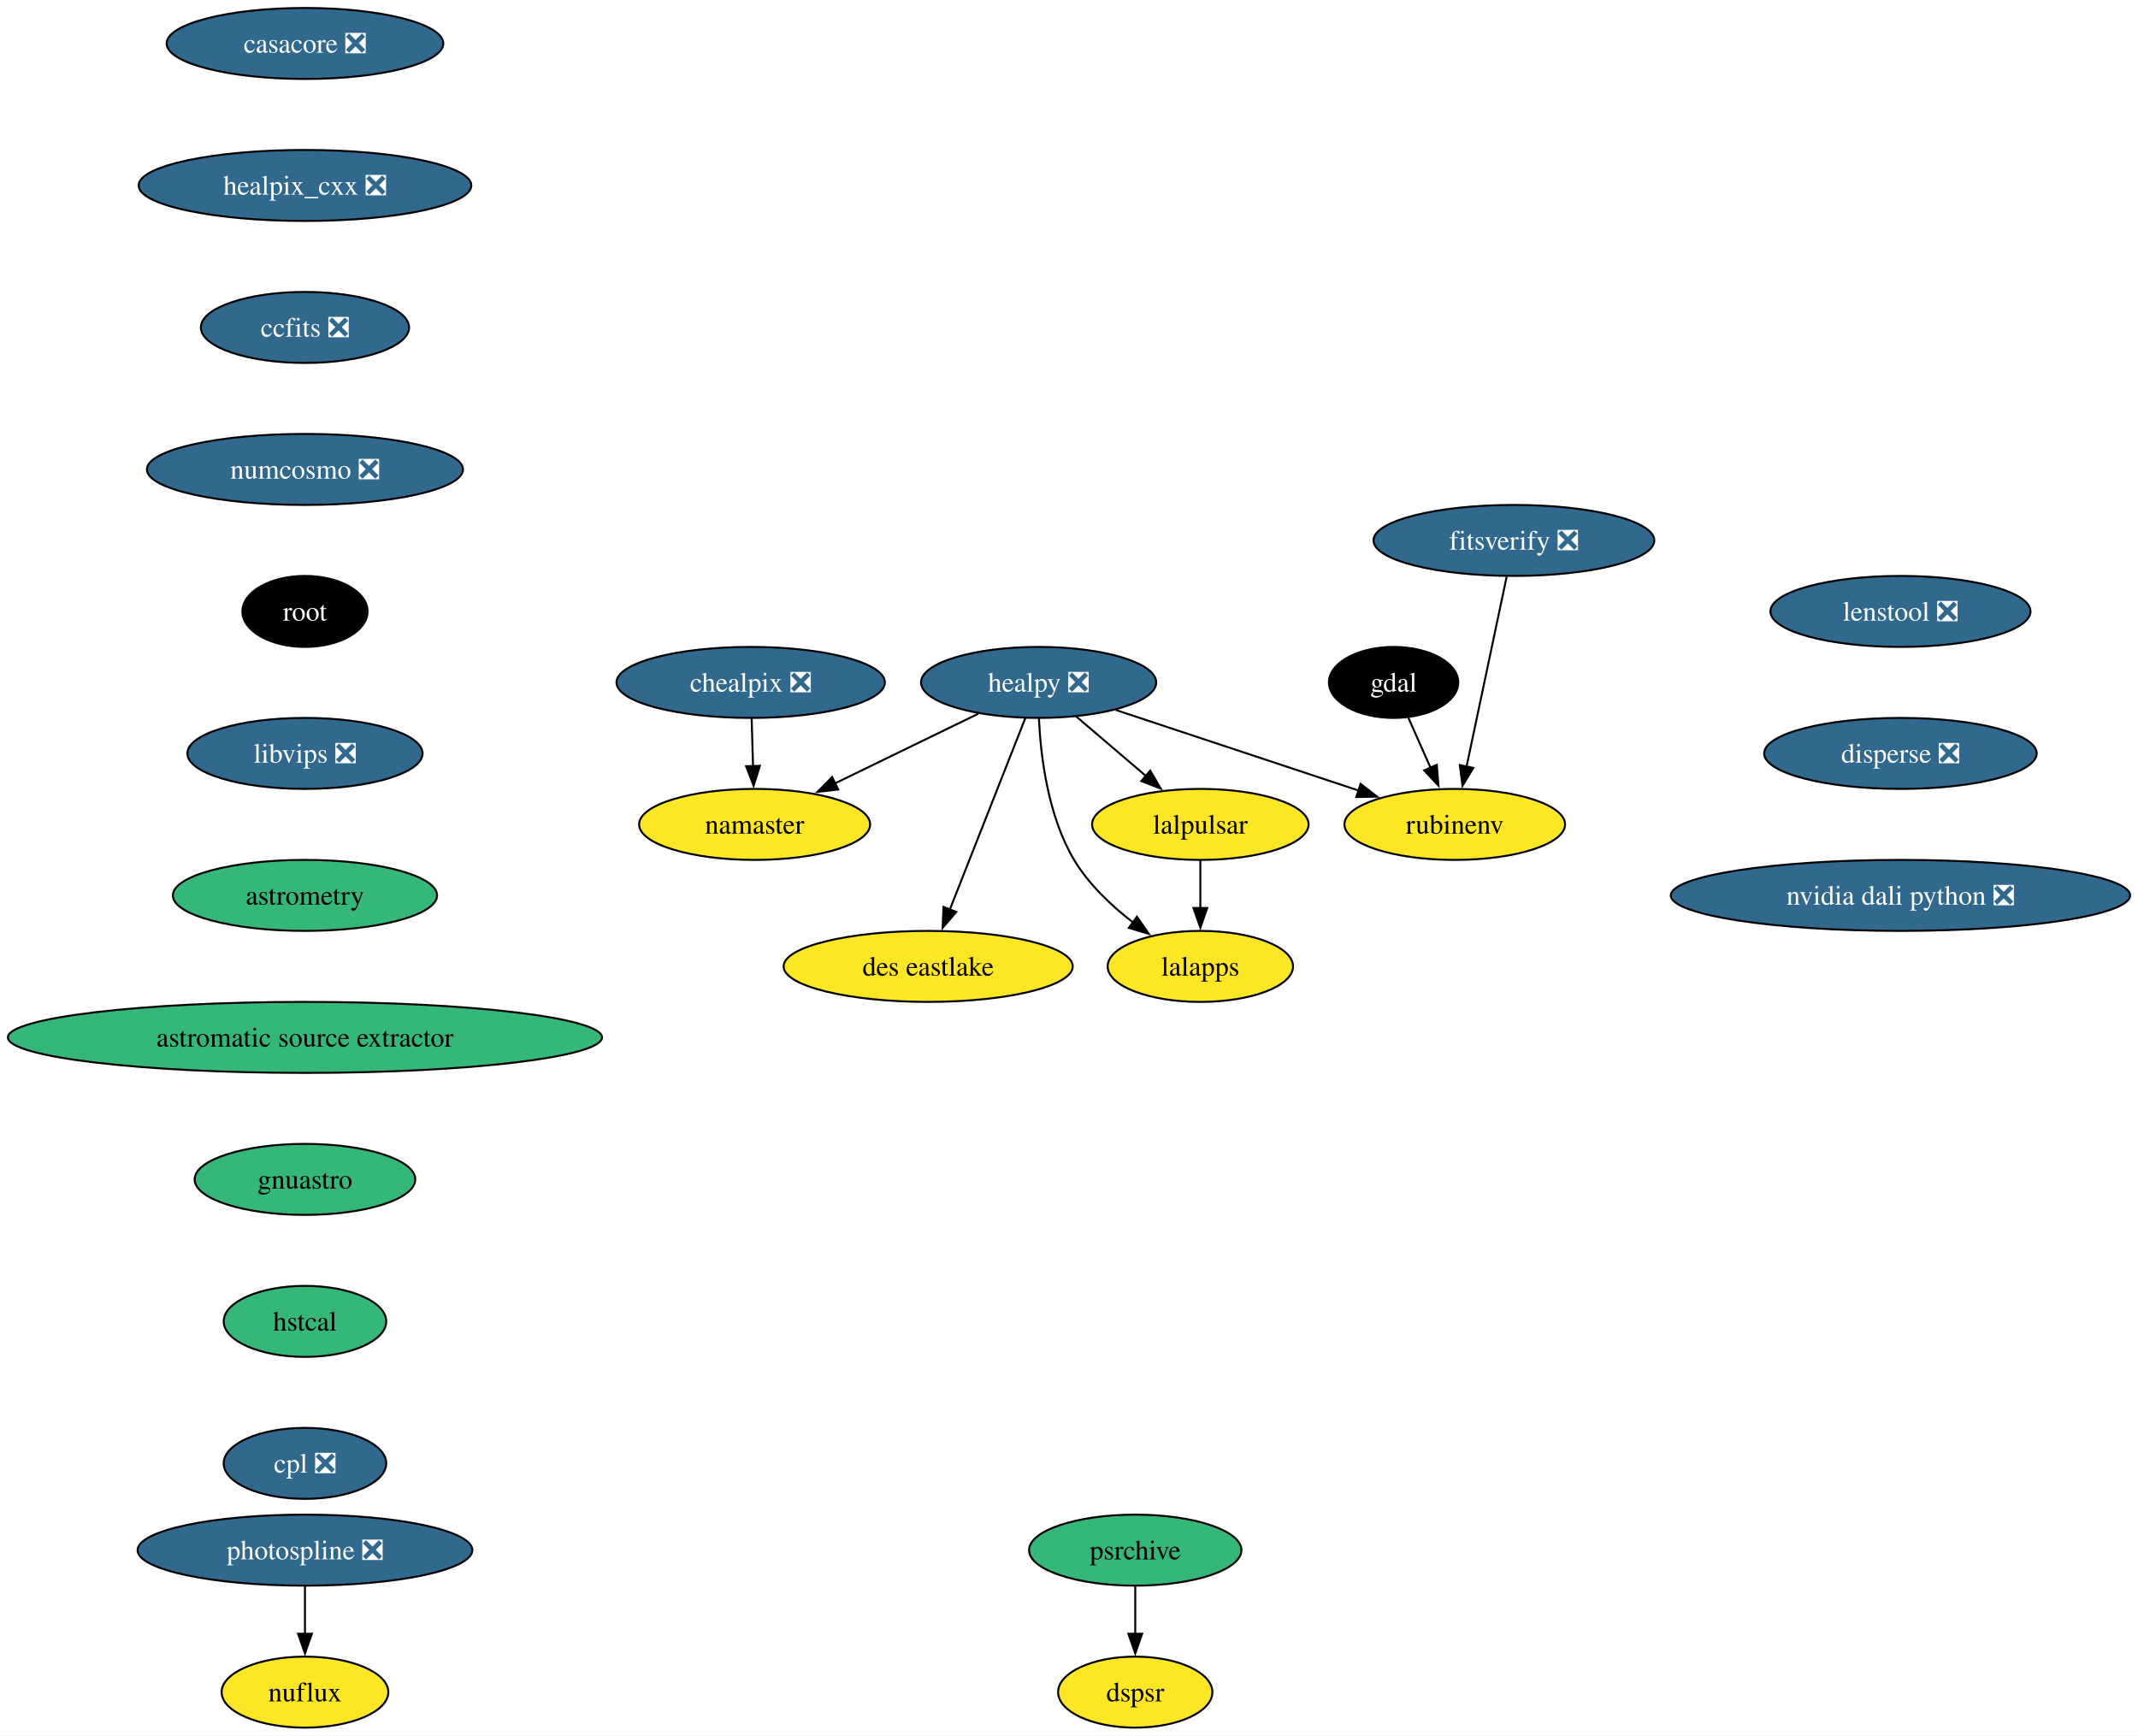
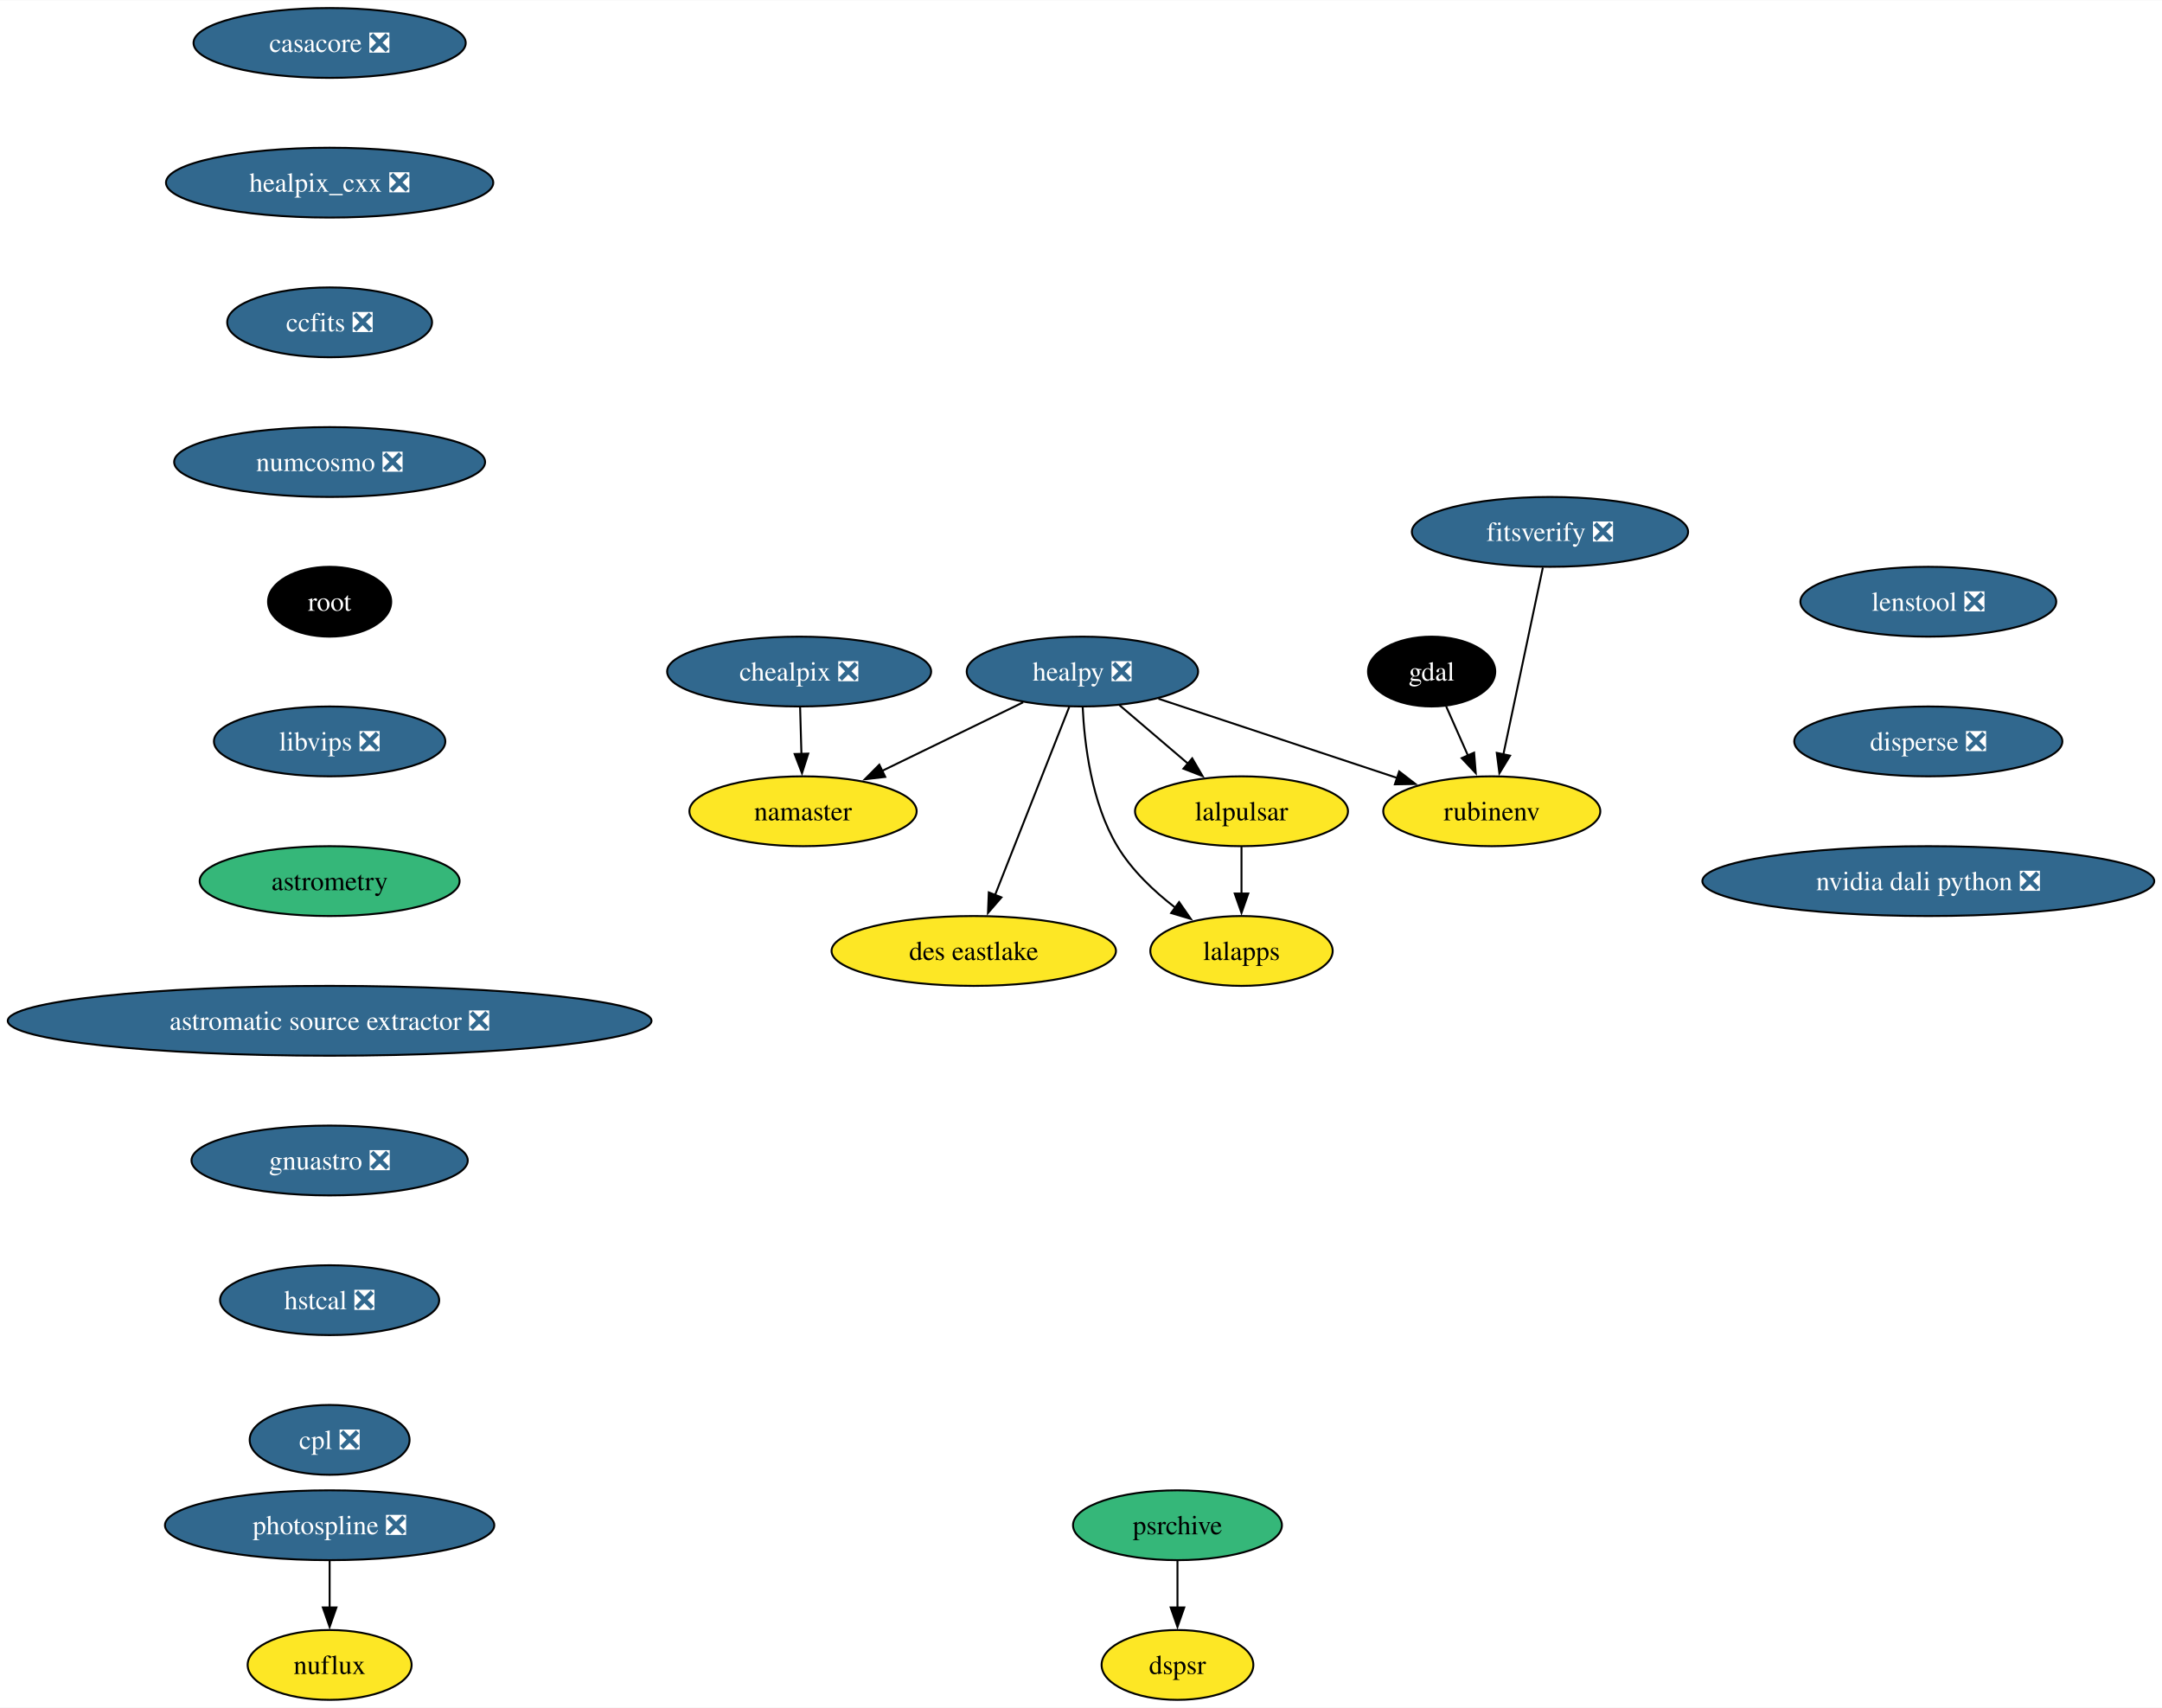
- <svg xmlns="http://www.w3.org/2000/svg" xmlns:xlink="http://www.w3.org/1999/xlink" width="1084pt" height="880pt" viewBox="0.00 0.00 1084.09 880.00">
+ <svg xmlns="http://www.w3.org/2000/svg" xmlns:xlink="http://www.w3.org/1999/xlink" width="1114pt" height="880pt" viewBox="0.00 0.00 1114.35 880.00">
  <g id="graph0" class="graph" transform="scale(1 1) rotate(0) translate(4 876)">
-     <polygon fill="white" stroke="none" points="-4,4 -4,-876 1080.09,-876 1080.09,4 -4,4" />
+     <polygon fill="white" stroke="none" points="-4,4 -4,-876 1110.35,-876 1110.35,4 -4,4" />
    <g id="node1" class="node">
      <g id="a_node1">
        <a xlink:href="https://github.com/conda-forge/casacore-feedstock/pull/101" xlink:title="casacore ❎">
-           <ellipse fill="#31688e" stroke="black" cx="150.64" cy="-854" rx="70.15" ry="18" />
-           <text text-anchor="middle" x="150.64" y="-849.33" font-family="Times,serif" font-size="14.00" fill="white">casacore ❎</text>
+           <ellipse fill="#31688e" stroke="black" cx="165.9" cy="-854" rx="70.15" ry="18" />
+           <text text-anchor="middle" x="165.9" y="-849.33" font-family="Times,serif" font-size="14.00" fill="white">casacore ❎</text>
        </a>
      </g>
    </g>
    <g id="node2" class="node">
      <g id="a_node2">
        <a xlink:href="https://github.com/conda-forge/healpix_cxx-feedstock/pull/35" xlink:title="healpix_cxx ❎">
-           <ellipse fill="#31688e" stroke="black" cx="150.64" cy="-782" rx="84.35" ry="18" />
-           <text text-anchor="middle" x="150.64" y="-777.33" font-family="Times,serif" font-size="14.00" fill="white">healpix_cxx ❎</text>
+           <ellipse fill="#31688e" stroke="black" cx="165.9" cy="-782" rx="84.35" ry="18" />
+           <text text-anchor="middle" x="165.9" y="-777.33" font-family="Times,serif" font-size="14.00" fill="white">healpix_cxx ❎</text>
        </a>
      </g>
    </g>
    <g id="node5" class="node">
      <g id="a_node5">
        <a xlink:href="https://github.com/conda-forge/ccfits-feedstock/pull/18" xlink:title="ccfits ❎">
-           <ellipse fill="#31688e" stroke="black" cx="150.64" cy="-710" rx="52.79" ry="18" />
-           <text text-anchor="middle" x="150.64" y="-705.33" font-family="Times,serif" font-size="14.00" fill="white">ccfits ❎</text>
+           <ellipse fill="#31688e" stroke="black" cx="165.9" cy="-710" rx="52.79" ry="18" />
+           <text text-anchor="middle" x="165.9" y="-705.33" font-family="Times,serif" font-size="14.00" fill="white">ccfits ❎</text>
        </a>
      </g>
    </g>
    <g id="node3" class="node">
      <g id="a_node3">
        <a xlink:href="https://github.com/conda-forge/gdal-feedstock" xlink:title="gdal">
-           <ellipse fill="#000000" stroke="black" cx="702.64" cy="-530" rx="32.79" ry="18" />
-           <text text-anchor="middle" x="702.64" y="-525.33" font-family="Times,serif" font-size="14.00" fill="white">gdal</text>
+           <ellipse fill="#000000" stroke="black" cx="733.9" cy="-530" rx="32.79" ry="18" />
+           <text text-anchor="middle" x="733.9" y="-525.33" font-family="Times,serif" font-size="14.00" fill="white">gdal</text>
        </a>
      </g>
    </g>
    <g id="node4" class="node">
      <g id="a_node4">
        <a xlink:href="https://github.com/conda-forge/rubinenv-feedstock" xlink:title="rubinenv">
-           <ellipse fill="#fde725" stroke="black" cx="733.64" cy="-458" rx="55.94" ry="18" />
-           <text text-anchor="middle" x="733.64" y="-453.32" font-family="Times,serif" font-size="14.00">rubinenv</text>
+           <ellipse fill="#fde725" stroke="black" cx="764.9" cy="-458" rx="55.94" ry="18" />
+           <text text-anchor="middle" x="764.9" y="-453.32" font-family="Times,serif" font-size="14.00">rubinenv</text>
        </a>
      </g>
    </g>
    <g id="edge2" class="edge">
-       <path fill="none" stroke="black" d="M710.15,-512.05C713.52,-504.43 717.6,-495.23 721.4,-486.65" />
-       <polygon fill="black" stroke="black" points="724.53,-488.22 725.38,-477.66 718.13,-485.39 724.53,-488.22" />
+       <path fill="none" stroke="black" d="M741.4,-512.05C744.78,-504.43 748.85,-495.23 752.65,-486.65" />
+       <polygon fill="black" stroke="black" points="755.79,-488.22 756.64,-477.66 749.39,-485.39 755.79,-488.22" />
    </g>
    <g id="node11" class="node">
      <g id="a_node11">
        <a xlink:href="https://github.com/conda-forge/numcosmo-feedstock/pull/82" xlink:title="numcosmo ❎">
-           <ellipse fill="#31688e" stroke="black" cx="150.64" cy="-638" rx="80.14" ry="18" />
-           <text text-anchor="middle" x="150.64" y="-633.33" font-family="Times,serif" font-size="14.00" fill="white">numcosmo ❎</text>
+           <ellipse fill="#31688e" stroke="black" cx="165.9" cy="-638" rx="80.14" ry="18" />
+           <text text-anchor="middle" x="165.9" y="-633.33" font-family="Times,serif" font-size="14.00" fill="white">numcosmo ❎</text>
        </a>
      </g>
    </g>
    <g id="node6" class="node">
      <g id="a_node6">
        <a xlink:href="https://github.com/conda-forge/healpy-feedstock/pull/77" xlink:title="healpy ❎">
-           <ellipse fill="#31688e" stroke="black" cx="522.64" cy="-530" rx="59.63" ry="18" />
-           <text text-anchor="middle" x="522.64" y="-525.33" font-family="Times,serif" font-size="14.00" fill="white">healpy ❎</text>
+           <ellipse fill="#31688e" stroke="black" cx="553.9" cy="-530" rx="59.63" ry="18" />
+           <text text-anchor="middle" x="553.9" y="-525.33" font-family="Times,serif" font-size="14.00" fill="white">healpy ❎</text>
        </a>
      </g>
    </g>
    <g id="edge4" class="edge">
-       <path fill="none" stroke="black" d="M561.84,-516C596.66,-504.45 647.68,-487.52 685.08,-475.11" />
-       <polygon fill="black" stroke="black" points="685.9,-478.53 694.29,-472.06 683.7,-471.88 685.9,-478.53" />
+       <path fill="none" stroke="black" d="M593.09,-516C627.91,-504.45 678.94,-487.52 716.33,-475.11" />
+       <polygon fill="black" stroke="black" points="717.16,-478.53 725.55,-472.06 714.95,-471.88 717.16,-478.53" />
    </g>
    <g id="node7" class="node">
      <g id="a_node7">
        <a xlink:href="https://github.com/conda-forge/lalpulsar-feedstock" xlink:title="lalpulsar">
-           <ellipse fill="#fde725" stroke="black" cx="604.64" cy="-458" rx="54.89" ry="18" />
-           <text text-anchor="middle" x="604.64" y="-453.32" font-family="Times,serif" font-size="14.00">lalpulsar</text>
+           <ellipse fill="#fde725" stroke="black" cx="635.9" cy="-458" rx="54.89" ry="18" />
+           <text text-anchor="middle" x="635.9" y="-453.32" font-family="Times,serif" font-size="14.00">lalpulsar</text>
        </a>
      </g>
    </g>
    <g id="edge5" class="edge">
-       <path fill="none" stroke="black" d="M541.66,-512.76C552.22,-503.75 565.53,-492.39 577.2,-482.43" />
-       <polygon fill="black" stroke="black" points="579.24,-485.28 584.58,-476.13 574.7,-479.96 579.24,-485.28" />
+       <path fill="none" stroke="black" d="M572.92,-512.76C583.47,-503.75 596.79,-492.39 608.46,-482.43" />
+       <polygon fill="black" stroke="black" points="610.5,-485.28 615.83,-476.13 605.96,-479.96 610.5,-485.28" />
    </g>
    <g id="node8" class="node">
      <g id="a_node8">
        <a xlink:href="https://github.com/conda-forge/namaster-feedstock" xlink:title="namaster">
-           <ellipse fill="#fde725" stroke="black" cx="378.64" cy="-458" rx="58.57" ry="18" />
-           <text text-anchor="middle" x="378.64" y="-453.32" font-family="Times,serif" font-size="14.00">namaster</text>
+           <ellipse fill="#fde725" stroke="black" cx="409.9" cy="-458" rx="58.57" ry="18" />
+           <text text-anchor="middle" x="409.9" y="-453.32" font-family="Times,serif" font-size="14.00">namaster</text>
        </a>
      </g>
    </g>
    <g id="edge6" class="edge">
-       <path fill="none" stroke="black" d="M492.1,-514.15C470.91,-503.85 442.45,-490.02 419.34,-478.78" />
-       <polygon fill="black" stroke="black" points="421.02,-475.71 410.5,-474.49 417.96,-482.01 421.02,-475.71" />
+       <path fill="none" stroke="black" d="M523.36,-514.15C502.17,-503.85 473.71,-490.02 450.59,-478.78" />
+       <polygon fill="black" stroke="black" points="452.28,-475.71 441.76,-474.49 449.22,-482.01 452.28,-475.71" />
    </g>
    <g id="node9" class="node">
      <g id="a_node9">
        <a xlink:href="https://github.com/conda-forge/lalapps-feedstock" xlink:title="lalapps">
-           <ellipse fill="#fde725" stroke="black" cx="604.64" cy="-386" rx="47" ry="18" />
-           <text text-anchor="middle" x="604.64" y="-381.32" font-family="Times,serif" font-size="14.00">lalapps</text>
+           <ellipse fill="#fde725" stroke="black" cx="635.9" cy="-386" rx="47" ry="18" />
+           <text text-anchor="middle" x="635.9" y="-381.32" font-family="Times,serif" font-size="14.00">lalapps</text>
        </a>
      </g>
    </g>
    <g id="edge7" class="edge">
-       <path fill="none" stroke="black" d="M522.79,-511.72C523.67,-492.84 527.28,-462.32 540.64,-440 548.05,-427.62 559.44,-416.83 570.56,-408.27" />
-       <polygon fill="black" stroke="black" points="572.48,-411.2 578.53,-402.5 568.38,-405.53 572.48,-411.2" />
+       <path fill="none" stroke="black" d="M554.04,-511.72C554.93,-492.84 558.54,-462.32 571.9,-440 579.31,-427.62 590.7,-416.83 601.82,-408.27" />
+       <polygon fill="black" stroke="black" points="603.74,-411.2 609.79,-402.5 599.63,-405.53 603.74,-411.2" />
    </g>
    <g id="node10" class="node">
      <g id="a_node10">
        <a xlink:href="https://github.com/conda-forge/des-eastlake-feedstock" xlink:title="des eastlake">
-           <ellipse fill="#fde725" stroke="black" cx="466.64" cy="-386" rx="73.3" ry="18" />
-           <text text-anchor="middle" x="466.64" y="-381.32" font-family="Times,serif" font-size="14.00">des eastlake</text>
+           <ellipse fill="#fde725" stroke="black" cx="497.9" cy="-386" rx="73.3" ry="18" />
+           <text text-anchor="middle" x="497.9" y="-381.32" font-family="Times,serif" font-size="14.00">des eastlake</text>
        </a>
      </g>
    </g>
    <g id="edge8" class="edge">
-       <path fill="none" stroke="black" d="M515.89,-511.87C506.39,-487.78 488.96,-443.6 477.6,-414.77" />
-       <polygon fill="black" stroke="black" points="480.9,-413.62 473.98,-405.6 474.39,-416.18 480.9,-413.62" />
+       <path fill="none" stroke="black" d="M547.15,-511.87C537.64,-487.78 520.22,-443.6 508.85,-414.77" />
+       <polygon fill="black" stroke="black" points="512.16,-413.62 505.23,-405.6 505.65,-416.18 512.16,-413.62" />
    </g>
    <g id="edge9" class="edge">
-       <path fill="none" stroke="black" d="M604.64,-439.7C604.64,-432.41 604.64,-423.73 604.64,-415.54" />
-       <polygon fill="black" stroke="black" points="608.14,-415.62 604.64,-405.62 601.14,-415.62 608.14,-415.62" />
+       <path fill="none" stroke="black" d="M635.9,-439.7C635.9,-432.41 635.9,-423.73 635.9,-415.54" />
+       <polygon fill="black" stroke="black" points="639.4,-415.62 635.9,-405.62 632.4,-415.62 639.4,-415.62" />
    </g>
    <g id="node12" class="node">
      <g id="a_node12">
        <a xlink:href="https://github.com/conda-forge/root-feedstock" xlink:title="root">
-           <ellipse fill="#000000" stroke="black" cx="150.64" cy="-566" rx="31.74" ry="18" />
-           <text text-anchor="middle" x="150.64" y="-561.33" font-family="Times,serif" font-size="14.00" fill="white">root</text>
+           <ellipse fill="#000000" stroke="black" cx="165.9" cy="-566" rx="31.74" ry="18" />
+           <text text-anchor="middle" x="165.9" y="-561.33" font-family="Times,serif" font-size="14.00" fill="white">root</text>
        </a>
      </g>
    </g>
    <g id="node14" class="node">
      <g id="a_node14">
        <a xlink:href="https://github.com/conda-forge/libvips-feedstock/pull/135" xlink:title="libvips ❎">
-           <ellipse fill="#31688e" stroke="black" cx="150.64" cy="-494" rx="59.63" ry="18" />
-           <text text-anchor="middle" x="150.64" y="-489.32" font-family="Times,serif" font-size="14.00" fill="white">libvips ❎</text>
+           <ellipse fill="#31688e" stroke="black" cx="165.9" cy="-494" rx="59.63" ry="18" />
+           <text text-anchor="middle" x="165.9" y="-489.32" font-family="Times,serif" font-size="14.00" fill="white">libvips ❎</text>
        </a>
      </g>
    </g>
    <g id="node13" class="node">
      <g id="a_node13">
        <a xlink:href="https://github.com/conda-forge/chealpix-feedstock/pull/16" xlink:title="chealpix ❎">
-           <ellipse fill="#31688e" stroke="black" cx="376.64" cy="-530" rx="68.04" ry="18" />
-           <text text-anchor="middle" x="376.64" y="-525.33" font-family="Times,serif" font-size="14.00" fill="white">chealpix ❎</text>
+           <ellipse fill="#31688e" stroke="black" cx="407.9" cy="-530" rx="68.04" ry="18" />
+           <text text-anchor="middle" x="407.9" y="-525.33" font-family="Times,serif" font-size="14.00" fill="white">chealpix ❎</text>
        </a>
      </g>
    </g>
    <g id="edge12" class="edge">
-       <path fill="none" stroke="black" d="M377.14,-511.7C377.35,-504.41 377.59,-495.73 377.83,-487.54" />
-       <polygon fill="black" stroke="black" points="381.32,-487.71 378.11,-477.62 374.33,-487.51 381.32,-487.71" />
+       <path fill="none" stroke="black" d="M408.39,-511.7C408.6,-504.41 408.85,-495.73 409.08,-487.54" />
+       <polygon fill="black" stroke="black" points="412.58,-487.71 409.37,-477.62 405.58,-487.51 412.58,-487.71" />
    </g>
    <g id="node17" class="node">
      <g id="a_node17">
        <a xlink:href="https://github.com/conda-forge/astrometry-feedstock" xlink:title="astrometry">
-           <ellipse fill="#35b779" stroke="black" cx="150.64" cy="-422" rx="66.99" ry="18" />
-           <text text-anchor="middle" x="150.64" y="-417.32" font-family="Times,serif" font-size="14.00">astrometry</text>
+           <ellipse fill="#35b779" stroke="black" cx="165.9" cy="-422" rx="66.99" ry="18" />
+           <text text-anchor="middle" x="165.9" y="-417.32" font-family="Times,serif" font-size="14.00">astrometry</text>
        </a>
      </g>
    </g>
    <g id="node15" class="node">
      <g id="a_node15">
        <a xlink:href="https://github.com/conda-forge/photospline-feedstock/pull/46" xlink:title="photospline ❎">
-           <ellipse fill="#31688e" stroke="black" cx="150.64" cy="-90" rx="84.88" ry="18" />
-           <text text-anchor="middle" x="150.64" y="-85.33" font-family="Times,serif" font-size="14.00" fill="white">photospline ❎</text>
+           <ellipse fill="#31688e" stroke="black" cx="165.9" cy="-90" rx="84.88" ry="18" />
+           <text text-anchor="middle" x="165.9" y="-85.33" font-family="Times,serif" font-size="14.00" fill="white">photospline ❎</text>
        </a>
      </g>
    </g>
    <g id="node16" class="node">
      <g id="a_node16">
        <a xlink:href="https://github.com/conda-forge/nuflux-feedstock" xlink:title="nuflux">
-           <ellipse fill="#fde725" stroke="black" cx="150.64" cy="-18" rx="42.26" ry="18" />
-           <text text-anchor="middle" x="150.64" y="-13.32" font-family="Times,serif" font-size="14.00">nuflux</text>
+           <ellipse fill="#fde725" stroke="black" cx="165.9" cy="-18" rx="42.26" ry="18" />
+           <text text-anchor="middle" x="165.9" y="-13.32" font-family="Times,serif" font-size="14.00">nuflux</text>
        </a>
      </g>
    </g>
    <g id="edge14" class="edge">
-       <path fill="none" stroke="black" d="M150.64,-71.7C150.64,-64.41 150.64,-55.73 150.64,-47.54" />
-       <polygon fill="black" stroke="black" points="154.14,-47.62 150.64,-37.62 147.14,-47.62 154.14,-47.62" />
+       <path fill="none" stroke="black" d="M165.9,-71.7C165.9,-64.41 165.9,-55.73 165.9,-47.54" />
+       <polygon fill="black" stroke="black" points="169.4,-47.62 165.9,-37.62 162.4,-47.62 169.4,-47.62" />
    </g>
    <g id="node18" class="node">
      <g id="a_node18">
-         <a xlink:href="https://github.com/conda-forge/astromatic-source-extractor-feedstock" xlink:title="astromatic source extractor">
-           <ellipse fill="#35b779" stroke="black" cx="150.64" cy="-350" rx="150.64" ry="18" />
-           <text text-anchor="middle" x="150.64" y="-345.32" font-family="Times,serif" font-size="14.00">astromatic source extractor</text>
+         <a xlink:href="https://github.com/conda-forge/astromatic-source-extractor-feedstock/pull/19" xlink:title="astromatic source extractor ❎">
+           <ellipse fill="#31688e" stroke="black" cx="165.9" cy="-350" rx="165.9" ry="18" />
+           <text text-anchor="middle" x="165.9" y="-345.32" font-family="Times,serif" font-size="14.00" fill="white">astromatic source extractor ❎</text>
        </a>
      </g>
    </g>
    <g id="node19" class="node">
      <g id="a_node19">
-         <a xlink:href="https://github.com/conda-forge/gnuastro-feedstock" xlink:title="gnuastro">
-           <ellipse fill="#35b779" stroke="black" cx="150.64" cy="-278" rx="55.94" ry="18" />
-           <text text-anchor="middle" x="150.64" y="-273.32" font-family="Times,serif" font-size="14.00">gnuastro</text>
+         <a xlink:href="https://github.com/conda-forge/gnuastro-feedstock/pull/54" xlink:title="gnuastro ❎">
+           <ellipse fill="#31688e" stroke="black" cx="165.9" cy="-278" rx="71.2" ry="18" />
+           <text text-anchor="middle" x="165.9" y="-273.32" font-family="Times,serif" font-size="14.00" fill="white">gnuastro ❎</text>
        </a>
      </g>
    </g>
    <g id="node20" class="node">
      <g id="a_node20">
-         <a xlink:href="https://github.com/conda-forge/hstcal-feedstock" xlink:title="hstcal">
-           <ellipse fill="#35b779" stroke="black" cx="150.64" cy="-206" rx="41.21" ry="18" />
-           <text text-anchor="middle" x="150.64" y="-201.33" font-family="Times,serif" font-size="14.00">hstcal</text>
+         <a xlink:href="https://github.com/conda-forge/hstcal-feedstock/pull/31" xlink:title="hstcal ❎">
+           <ellipse fill="#31688e" stroke="black" cx="165.9" cy="-206" rx="56.47" ry="18" />
+           <text text-anchor="middle" x="165.9" y="-201.33" font-family="Times,serif" font-size="14.00" fill="white">hstcal ❎</text>
        </a>
      </g>
    </g>
    <g id="node23" class="node">
      <g id="a_node23">
        <a xlink:href="https://github.com/conda-forge/cpl-feedstock/pull/21" xlink:title="cpl ❎">
-           <ellipse fill="#31688e" stroke="black" cx="150.64" cy="-134" rx="41.21" ry="18" />
-           <text text-anchor="middle" x="150.64" y="-129.32" font-family="Times,serif" font-size="14.00" fill="white">cpl ❎</text>
+           <ellipse fill="#31688e" stroke="black" cx="165.9" cy="-134" rx="41.21" ry="18" />
+           <text text-anchor="middle" x="165.9" y="-129.32" font-family="Times,serif" font-size="14.00" fill="white">cpl ❎</text>
        </a>
      </g>
    </g>
    <g id="node21" class="node">
      <g id="a_node21">
        <a xlink:href="https://github.com/conda-forge/psrchive-feedstock" xlink:title="psrchive">
-           <ellipse fill="#35b779" stroke="black" cx="571.64" cy="-90" rx="53.84" ry="18" />
-           <text text-anchor="middle" x="571.64" y="-85.33" font-family="Times,serif" font-size="14.00">psrchive</text>
+           <ellipse fill="#35b779" stroke="black" cx="602.9" cy="-90" rx="53.84" ry="18" />
+           <text text-anchor="middle" x="602.9" y="-85.33" font-family="Times,serif" font-size="14.00">psrchive</text>
        </a>
      </g>
    </g>
    <g id="node22" class="node">
      <g id="a_node22">
        <a xlink:href="https://github.com/conda-forge/dspsr-feedstock" xlink:title="dspsr">
-           <ellipse fill="#fde725" stroke="black" cx="571.64" cy="-18" rx="39.11" ry="18" />
-           <text text-anchor="middle" x="571.64" y="-13.32" font-family="Times,serif" font-size="14.00">dspsr</text>
+           <ellipse fill="#fde725" stroke="black" cx="602.9" cy="-18" rx="39.11" ry="18" />
+           <text text-anchor="middle" x="602.9" y="-13.32" font-family="Times,serif" font-size="14.00">dspsr</text>
        </a>
      </g>
    </g>
    <g id="edge19" class="edge">
-       <path fill="none" stroke="black" d="M571.64,-71.7C571.64,-64.41 571.64,-55.73 571.64,-47.54" />
-       <polygon fill="black" stroke="black" points="575.14,-47.62 571.64,-37.62 568.14,-47.62 575.14,-47.62" />
+       <path fill="none" stroke="black" d="M602.9,-71.7C602.9,-64.41 602.9,-55.73 602.9,-47.54" />
+       <polygon fill="black" stroke="black" points="606.4,-47.62 602.9,-37.62 599.4,-47.62 606.4,-47.62" />
    </g>
    <g id="node24" class="node">
      <g id="a_node24">
        <a xlink:href="https://github.com/conda-forge/fitsverify-feedstock/pull/19" xlink:title="fitsverify ❎">
-           <ellipse fill="#31688e" stroke="black" cx="763.64" cy="-602" rx="71.2" ry="18" />
-           <text text-anchor="middle" x="763.64" y="-597.33" font-family="Times,serif" font-size="14.00" fill="white">fitsverify ❎</text>
+           <ellipse fill="#31688e" stroke="black" cx="794.9" cy="-602" rx="71.2" ry="18" />
+           <text text-anchor="middle" x="794.9" y="-597.33" font-family="Times,serif" font-size="14.00" fill="white">fitsverify ❎</text>
        </a>
      </g>
    </g>
    <g id="edge21" class="edge">
-       <path fill="none" stroke="black" d="M759.96,-583.59C754.88,-559.5 745.63,-515.75 739.57,-487.03" />
-       <polygon fill="black" stroke="black" points="743.06,-486.65 737.57,-477.59 736.21,-488.1 743.06,-486.65" />
+       <path fill="none" stroke="black" d="M791.22,-583.59C786.13,-559.5 776.89,-515.75 770.82,-487.03" />
+       <polygon fill="black" stroke="black" points="774.32,-486.65 768.83,-477.59 767.47,-488.1 774.32,-486.65" />
    </g>
    <g id="node25" class="node">
      <g id="a_node25">
        <a xlink:href="https://github.com/conda-forge/lenstool-feedstock/pull/28" xlink:title="lenstool ❎">
-           <ellipse fill="#31688e" stroke="black" cx="959.64" cy="-566" rx="65.94" ry="18" />
-           <text text-anchor="middle" x="959.64" y="-561.33" font-family="Times,serif" font-size="14.00" fill="white">lenstool ❎</text>
+           <ellipse fill="#31688e" stroke="black" cx="989.9" cy="-566" rx="65.94" ry="18" />
+           <text text-anchor="middle" x="989.9" y="-561.33" font-family="Times,serif" font-size="14.00" fill="white">lenstool ❎</text>
        </a>
      </g>
    </g>
    <g id="node26" class="node">
      <g id="a_node26">
        <a xlink:href="https://github.com/conda-forge/disperse-feedstock/pull/10" xlink:title="disperse ❎">
-           <ellipse fill="#31688e" stroke="black" cx="959.64" cy="-494" rx="69.1" ry="18" />
-           <text text-anchor="middle" x="959.64" y="-489.32" font-family="Times,serif" font-size="14.00" fill="white">disperse ❎</text>
+           <ellipse fill="#31688e" stroke="black" cx="989.9" cy="-494" rx="69.1" ry="18" />
+           <text text-anchor="middle" x="989.9" y="-489.32" font-family="Times,serif" font-size="14.00" fill="white">disperse ❎</text>
        </a>
      </g>
    </g>
    <g id="node27" class="node">
      <g id="a_node27">
        <a xlink:href="https://github.com/conda-forge/nvidia-dali-python-feedstock/pull/31" xlink:title="nvidia dali python ❎">
-           <ellipse fill="#31688e" stroke="black" cx="959.64" cy="-422" rx="116.45" ry="18" />
-           <text text-anchor="middle" x="959.64" y="-417.32" font-family="Times,serif" font-size="14.00" fill="white">nvidia dali python ❎</text>
+           <ellipse fill="#31688e" stroke="black" cx="989.9" cy="-422" rx="116.45" ry="18" />
+           <text text-anchor="middle" x="989.9" y="-417.32" font-family="Times,serif" font-size="14.00" fill="white">nvidia dali python ❎</text>
        </a>
      </g>
    </g>
  </g>
</svg>
